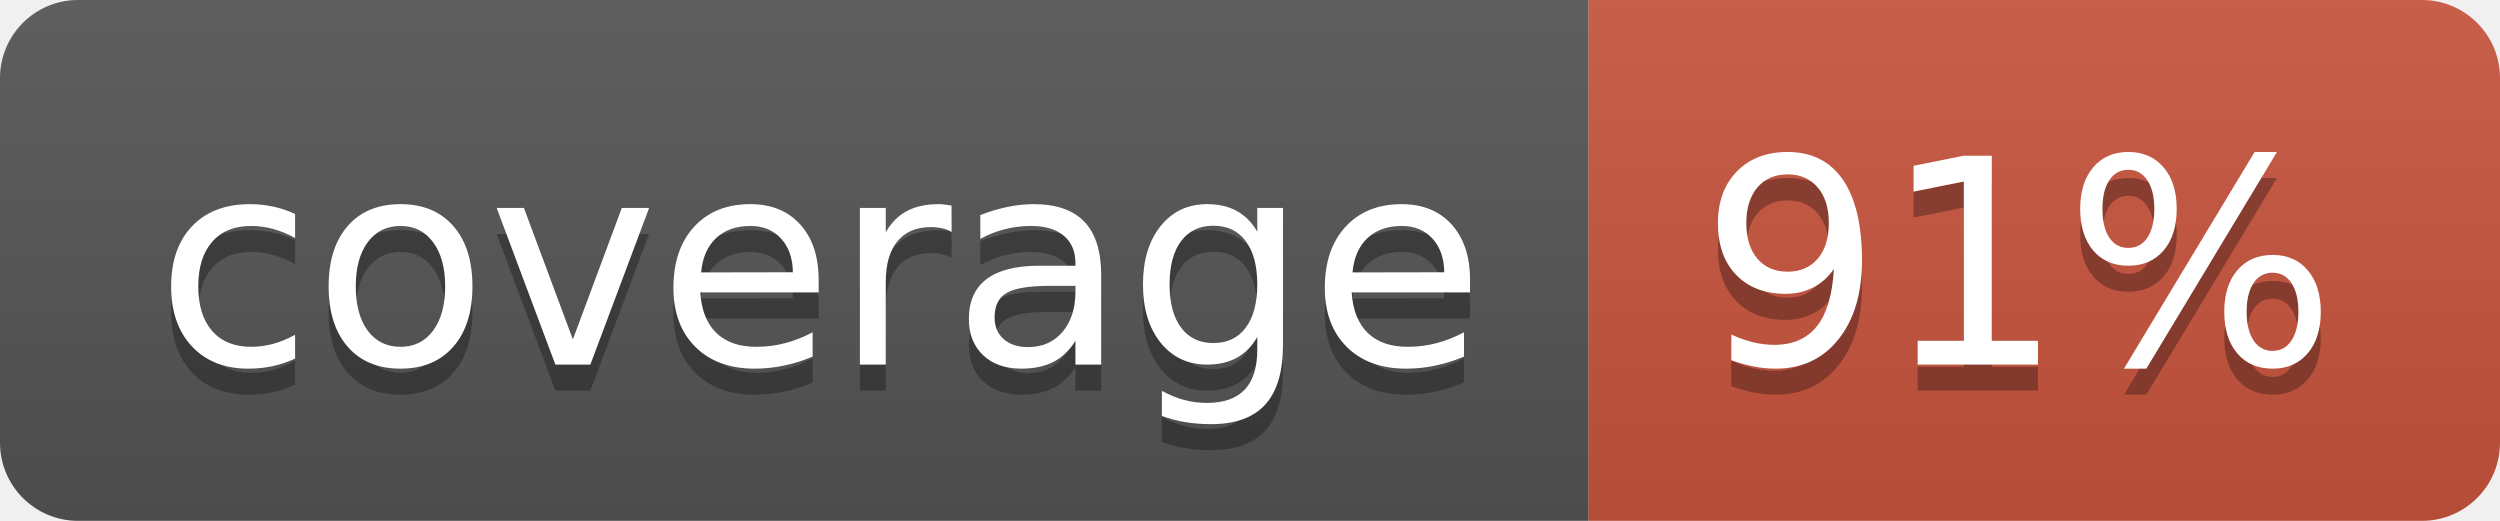
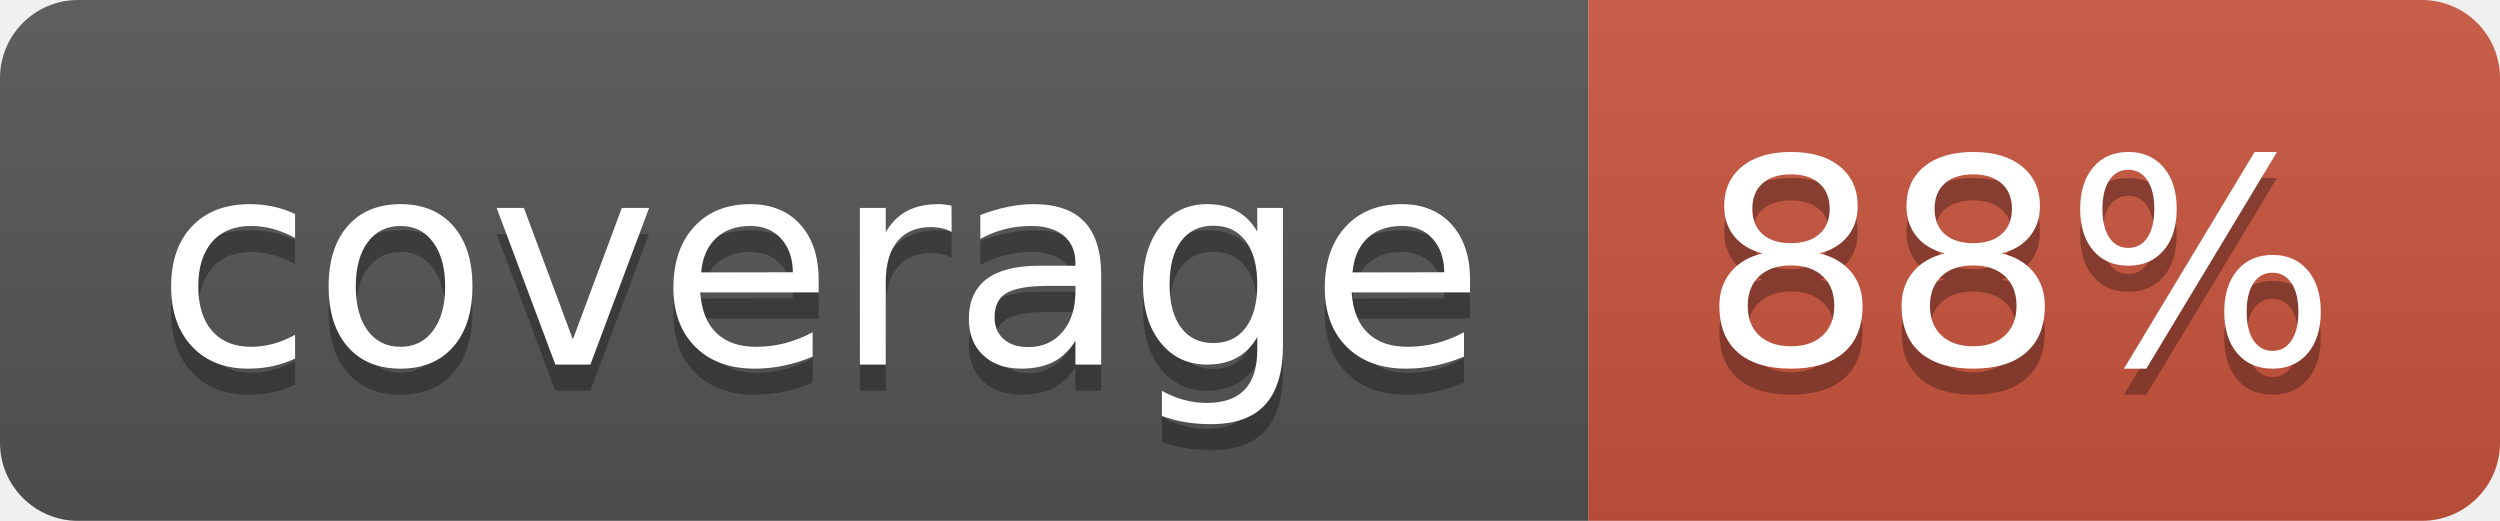
<svg xmlns="http://www.w3.org/2000/svg" width="96" height="20">
  <linearGradient id="b" x2="0" y2="100%">
    <stop offset="0" stop-color="#bbb" stop-opacity=".1" />
    <stop offset="1" stop-opacity=".1" />
  </linearGradient>
  <clipPath id="a">
    <rect width="96" height="20" rx="3" fill="#fff" />
  </clipPath>
  <g clip-path="url(#a)">
    <path fill="#555" d="M0 0h61v20H0z" />
    <path fill="#CA553E" d="M61 0h35v20H61z" />
    <path fill="url(#b)" d="M0 0h96v20H0z" />
  </g>
  <g fill="#fff" text-anchor="middle" font-family="DejaVu Sans,Verdana,Geneva,sans-serif" font-size="110">
    <text x="315" y="150" fill="#010101" fill-opacity=".3" transform="scale(.1)" textLength="510">coverage</text>
    <text x="315" y="140" transform="scale(.1)" textLength="510">coverage</text>
-     <text x="775" y="150" fill="#010101" fill-opacity=".3" transform="scale(.1)" textLength="250">91%</text>
-     <text x="775" y="140" transform="scale(.1)" textLength="250">91%</text>
+     <text x="775" y="150" fill="#010101" fill-opacity=".3" transform="scale(.1)" textLength="250">88%</text>
+     <text x="775" y="140" transform="scale(.1)" textLength="250">88%</text>
  </g>
</svg>
